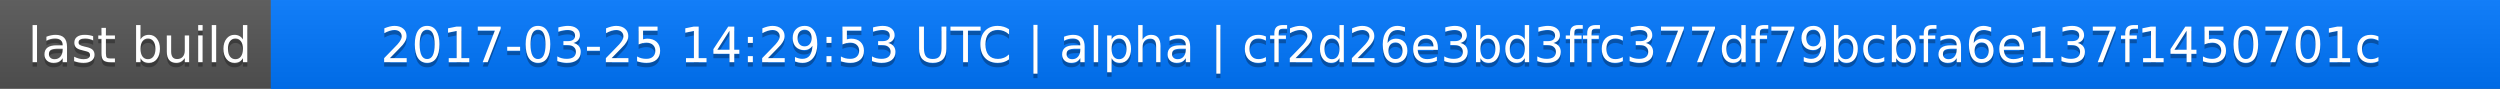
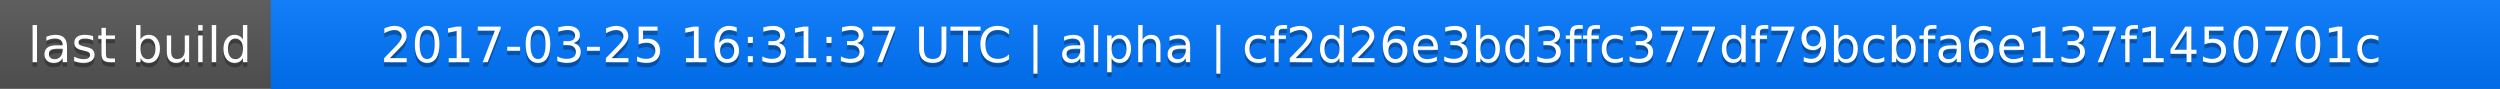
<svg xmlns="http://www.w3.org/2000/svg" width="563" height="20">
  <linearGradient id="a" x2="0" y2="100%">
    <stop offset="0" stop-color="#bbb" stop-opacity=".1" />
    <stop offset="1" stop-opacity=".1" />
  </linearGradient>
  <rect rx="0" width="563" height="20" fill="#555" />
  <rect rx="0" x="61" width="502" height="20" fill="#07f" />
  <path fill="#07f" d="M61 0h4v20h-4z" />
  <rect rx="0" width="563" height="20" fill="url(#a)" />
  <g fill="#fff" text-anchor="middle" font-family="DejaVu Sans,Verdana,Geneva,sans-serif" font-size="11">
    <text x="31.5" y="15" fill="#010101" fill-opacity=".3">last build</text>
    <text x="31.5" y="14">last build</text>
-     <text x="311" y="15" fill="#010101" fill-opacity=".3">2017-03-25 14:29:53 UTC | alpha | cf2d26e3bd3ffc377df79bcbfa6e137f1450701c</text>
-     <text x="311" y="14">2017-03-25 14:29:53 UTC | alpha | cf2d26e3bd3ffc377df79bcbfa6e137f1450701c</text>
+     <text x="311" y="15" fill="#010101" fill-opacity=".3">2017-03-25 16:31:37 UTC | alpha | cf2d26e3bd3ffc377df79bcbfa6e137f1450701c</text>
+     <text x="311" y="14">2017-03-25 16:31:37 UTC | alpha | cf2d26e3bd3ffc377df79bcbfa6e137f1450701c</text>
  </g>
</svg>
